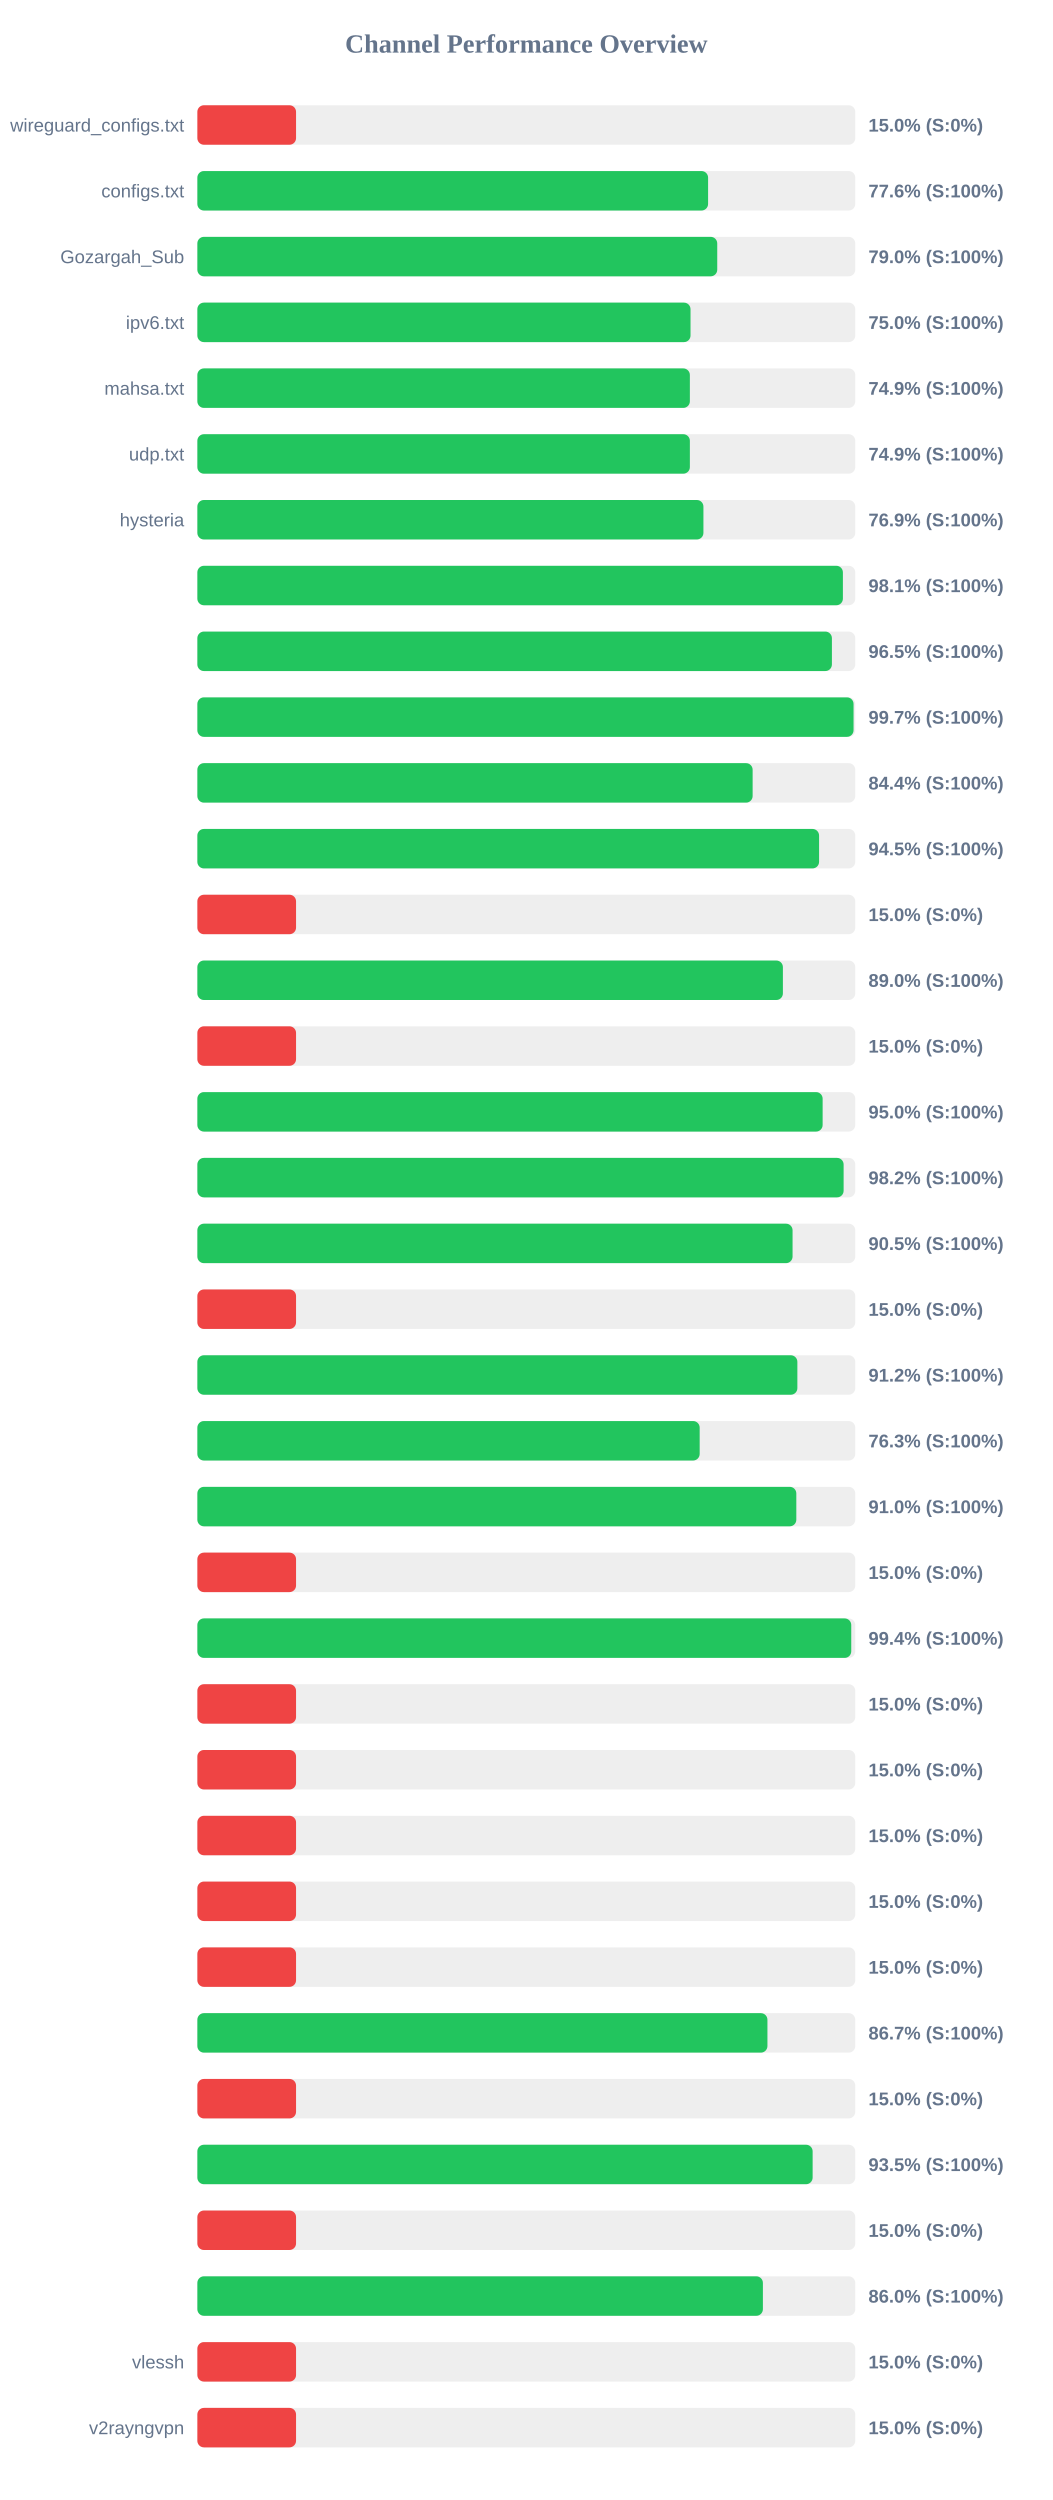
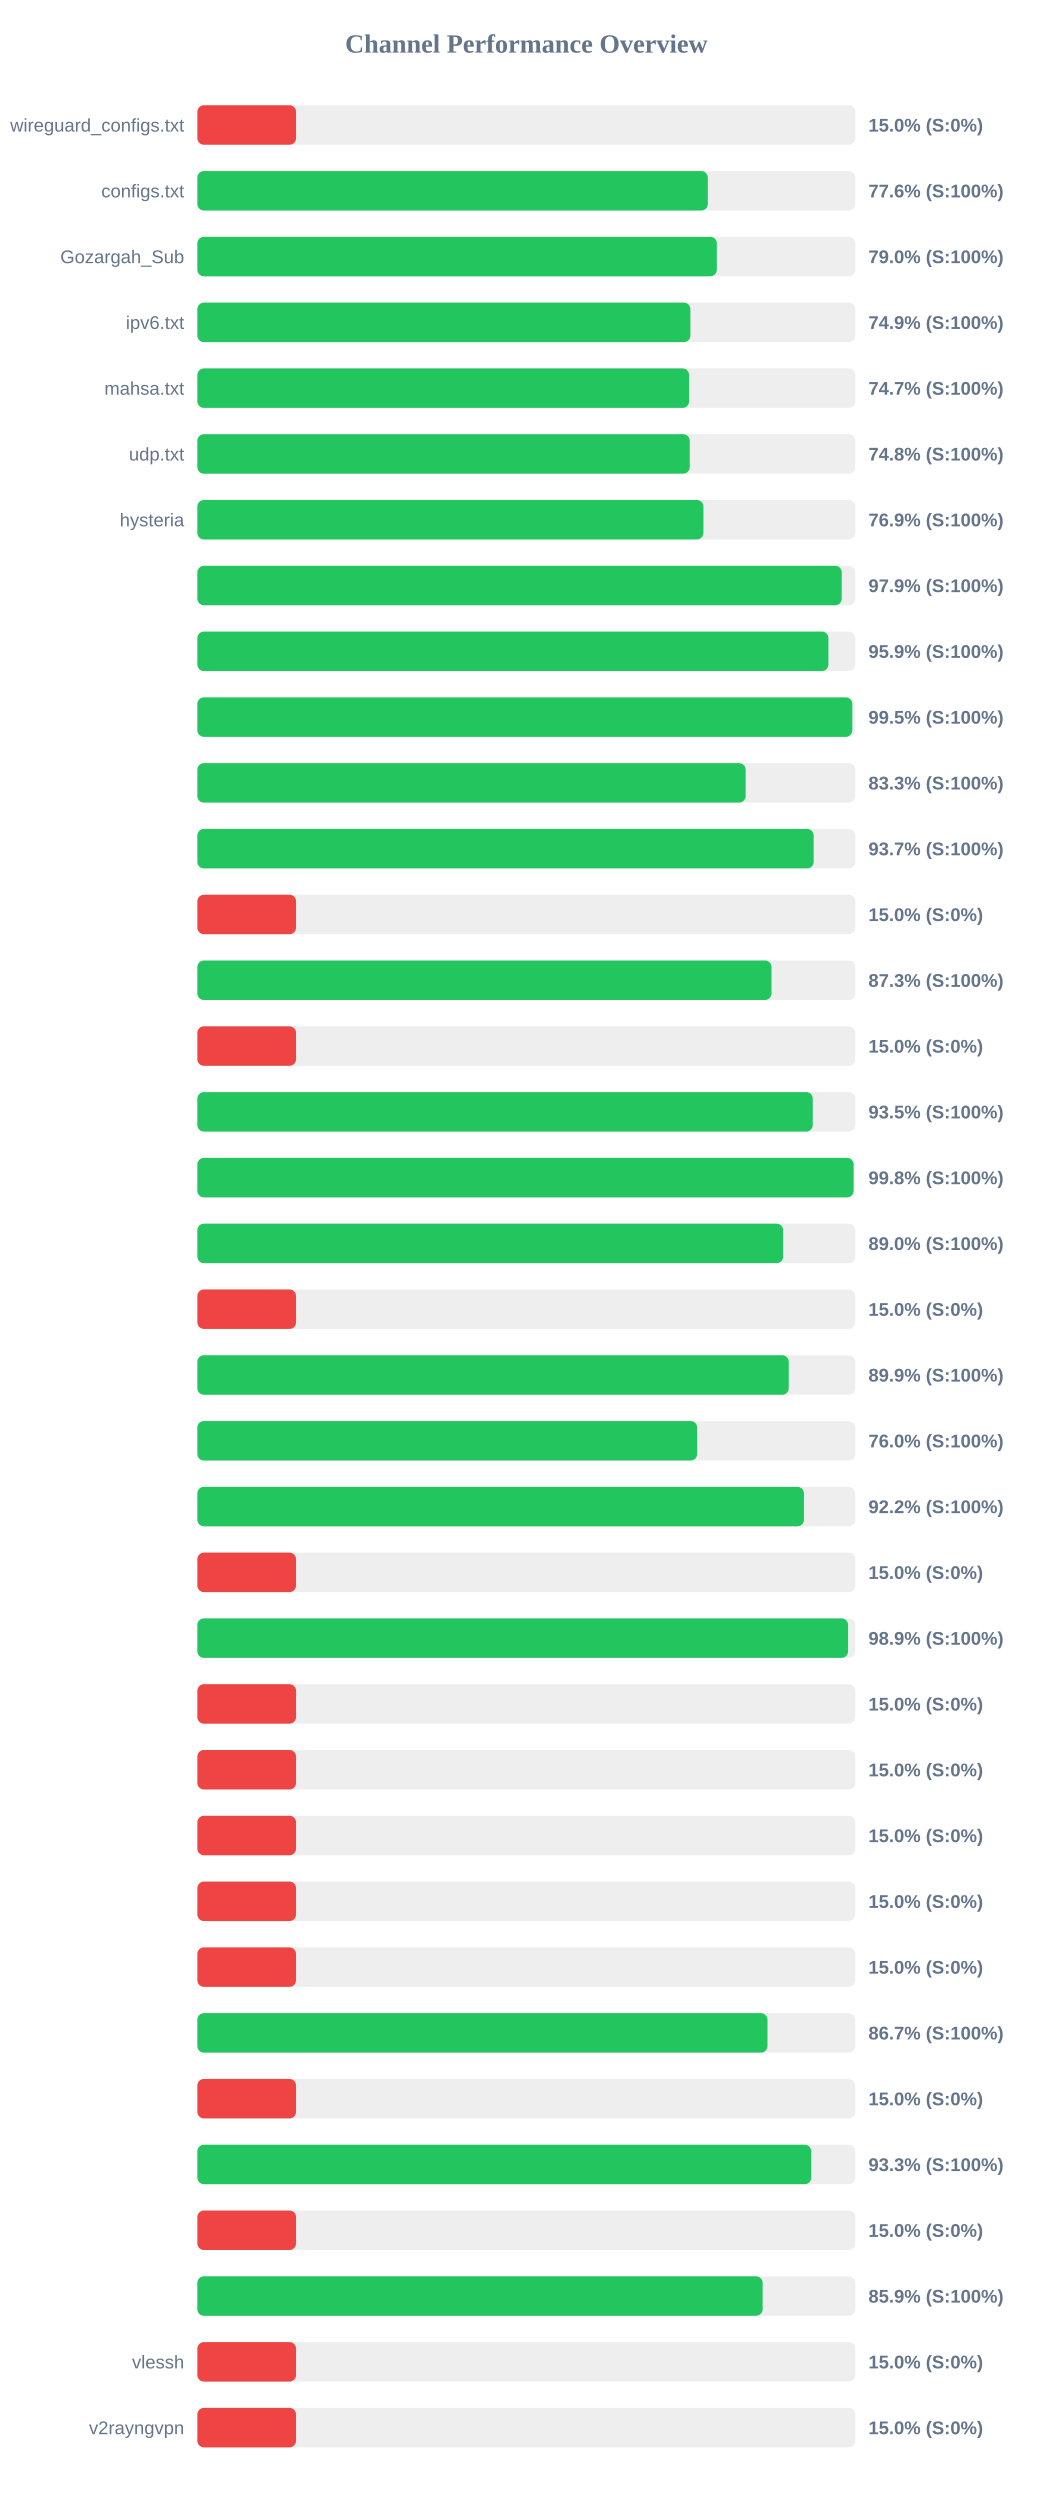
<svg xmlns="http://www.w3.org/2000/svg" width="800" height="1900" version="1.1">
  <style>
        .row { font: 14px Arial; fill: #64748b; }
        .score { font: bold 14px Arial; fill: #64748b; }
    </style>
  <text x="400" y="40" text-anchor="middle" font-size="20px" font-weight="bold" fill="#64748b">Channel Performance Overview</text>
  <rect x="150" y="80" width="500" height="30" fill="#eee" rx="5" />
  <rect x="150" y="80" width="75.0" height="30" fill="#ef4444" rx="5" />
  <text x="140" y="100" text-anchor="end" class="row">wireguard_configs.txt</text>
  <text x="660" y="100" text-anchor="start" class="score">15.0% (S:0%)</text>
  <rect x="150" y="130" width="500" height="30" fill="#eee" rx="5" />
-   <rect x="150" y="130" width="388.15" height="30" fill="#22c55e" rx="5" />
+   <rect x="150" y="130" width="387.95" height="30" fill="#22c55e" rx="5" />
  <text x="140" y="150" text-anchor="end" class="row">configs.txt</text>
  <text x="660" y="150" text-anchor="start" class="score">77.6% (S:100%)</text>
  <rect x="150" y="180" width="500" height="30" fill="#eee" rx="5" />
-   <rect x="150" y="180" width="395.1" height="30" fill="#22c55e" rx="5" />
+   <rect x="150" y="180" width="394.8" height="30" fill="#22c55e" rx="5" />
  <text x="140" y="200" text-anchor="end" class="row">Gozargah_Sub</text>
  <text x="660" y="200" text-anchor="start" class="score">79.0% (S:100%)</text>
  <rect x="150" y="230" width="500" height="30" fill="#eee" rx="5" />
-   <rect x="150" y="230" width="374.8" height="30" fill="#22c55e" rx="5" />
+   <rect x="150" y="230" width="374.7" height="30" fill="#22c55e" rx="5" />
  <text x="140" y="250" text-anchor="end" class="row">ipv6.txt</text>
-   <text x="660" y="250" text-anchor="start" class="score">75.0% (S:100%)</text>
+   <text x="660" y="250" text-anchor="start" class="score">74.9% (S:100%)</text>
  <rect x="150" y="280" width="500" height="30" fill="#eee" rx="5" />
-   <rect x="150" y="280" width="374.3" height="30" fill="#22c55e" rx="5" />
+   <rect x="150" y="280" width="373.7" height="30" fill="#22c55e" rx="5" />
  <text x="140" y="300" text-anchor="end" class="row">mahsa.txt</text>
-   <text x="660" y="300" text-anchor="start" class="score">74.9% (S:100%)</text>
+   <text x="660" y="300" text-anchor="start" class="score">74.7% (S:100%)</text>
  <rect x="150" y="330" width="500" height="30" fill="#eee" rx="5" />
-   <rect x="150" y="330" width="374.3" height="30" fill="#22c55e" rx="5" />
+   <rect x="150" y="330" width="374.2" height="30" fill="#22c55e" rx="5" />
  <text x="140" y="350" text-anchor="end" class="row">udp.txt</text>
-   <text x="660" y="350" text-anchor="start" class="score">74.9% (S:100%)</text>
+   <text x="660" y="350" text-anchor="start" class="score">74.8% (S:100%)</text>
  <rect x="150" y="380" width="500" height="30" fill="#eee" rx="5" />
  <rect x="150" y="380" width="384.6" height="30" fill="#22c55e" rx="5" />
  <text x="140" y="400" text-anchor="end" class="row">hysteria</text>
  <text x="660" y="400" text-anchor="start" class="score">76.9% (S:100%)</text>
  <rect x="150" y="430" width="500" height="30" fill="#eee" rx="5" />
-   <rect x="150" y="430" width="490.6" height="30" fill="#22c55e" rx="5" />
+   <rect x="150" y="430" width="489.7" height="30" fill="#22c55e" rx="5" />
  <text x="140" y="450" text-anchor="end" class="row" />
-   <text x="660" y="450" text-anchor="start" class="score">98.1% (S:100%)</text>
+   <text x="660" y="450" text-anchor="start" class="score">97.9% (S:100%)</text>
  <rect x="150" y="480" width="500" height="30" fill="#eee" rx="5" />
-   <rect x="150" y="480" width="482.25" height="30" fill="#22c55e" rx="5" />
+   <rect x="150" y="480" width="479.6" height="30" fill="#22c55e" rx="5" />
  <text x="140" y="500" text-anchor="end" class="row" />
-   <text x="660" y="500" text-anchor="start" class="score">96.5% (S:100%)</text>
+   <text x="660" y="500" text-anchor="start" class="score">95.9% (S:100%)</text>
  <rect x="150" y="530" width="500" height="30" fill="#eee" rx="5" />
-   <rect x="150" y="530" width="498.7" height="30" fill="#22c55e" rx="5" />
+   <rect x="150" y="530" width="497.75" height="30" fill="#22c55e" rx="5" />
  <text x="140" y="550" text-anchor="end" class="row" />
-   <text x="660" y="550" text-anchor="start" class="score">99.7% (S:100%)</text>
+   <text x="660" y="550" text-anchor="start" class="score">99.5% (S:100%)</text>
  <rect x="150" y="580" width="500" height="30" fill="#eee" rx="5" />
-   <rect x="150" y="580" width="422.0" height="30" fill="#22c55e" rx="5" />
+   <rect x="150" y="580" width="416.7" height="30" fill="#22c55e" rx="5" />
  <text x="140" y="600" text-anchor="end" class="row" />
-   <text x="660" y="600" text-anchor="start" class="score">84.4% (S:100%)</text>
+   <text x="660" y="600" text-anchor="start" class="score">83.3% (S:100%)</text>
  <rect x="150" y="630" width="500" height="30" fill="#eee" rx="5" />
-   <rect x="150" y="630" width="472.5" height="30" fill="#22c55e" rx="5" />
+   <rect x="150" y="630" width="468.4" height="30" fill="#22c55e" rx="5" />
  <text x="140" y="650" text-anchor="end" class="row" />
-   <text x="660" y="650" text-anchor="start" class="score">94.5% (S:100%)</text>
+   <text x="660" y="650" text-anchor="start" class="score">93.7% (S:100%)</text>
  <rect x="150" y="680" width="500" height="30" fill="#eee" rx="5" />
  <rect x="150" y="680" width="75.0" height="30" fill="#ef4444" rx="5" />
  <text x="140" y="700" text-anchor="end" class="row" />
  <text x="660" y="700" text-anchor="start" class="score">15.0% (S:0%)</text>
  <rect x="150" y="730" width="500" height="30" fill="#eee" rx="5" />
-   <rect x="150" y="730" width="445.0" height="30" fill="#22c55e" rx="5" />
+   <rect x="150" y="730" width="436.35" height="30" fill="#22c55e" rx="5" />
  <text x="140" y="750" text-anchor="end" class="row" />
-   <text x="660" y="750" text-anchor="start" class="score">89.0% (S:100%)</text>
+   <text x="660" y="750" text-anchor="start" class="score">87.3% (S:100%)</text>
  <rect x="150" y="780" width="500" height="30" fill="#eee" rx="5" />
  <rect x="150" y="780" width="75.0" height="30" fill="#ef4444" rx="5" />
  <text x="140" y="800" text-anchor="end" class="row" />
  <text x="660" y="800" text-anchor="start" class="score">15.0% (S:0%)</text>
  <rect x="150" y="830" width="500" height="30" fill="#eee" rx="5" />
-   <rect x="150" y="830" width="475.2" height="30" fill="#22c55e" rx="5" />
+   <rect x="150" y="830" width="467.7" height="30" fill="#22c55e" rx="5" />
  <text x="140" y="850" text-anchor="end" class="row" />
-   <text x="660" y="850" text-anchor="start" class="score">95.0% (S:100%)</text>
+   <text x="660" y="850" text-anchor="start" class="score">93.5% (S:100%)</text>
  <rect x="150" y="880" width="500" height="30" fill="#eee" rx="5" />
-   <rect x="150" y="880" width="491.15" height="30" fill="#22c55e" rx="5" />
+   <rect x="150" y="880" width="498.75" height="30" fill="#22c55e" rx="5" />
  <text x="140" y="900" text-anchor="end" class="row" />
-   <text x="660" y="900" text-anchor="start" class="score">98.2% (S:100%)</text>
+   <text x="660" y="900" text-anchor="start" class="score">99.8% (S:100%)</text>
  <rect x="150" y="930" width="500" height="30" fill="#eee" rx="5" />
-   <rect x="150" y="930" width="452.35" height="30" fill="#22c55e" rx="5" />
+   <rect x="150" y="930" width="445.2" height="30" fill="#22c55e" rx="5" />
  <text x="140" y="950" text-anchor="end" class="row" />
-   <text x="660" y="950" text-anchor="start" class="score">90.5% (S:100%)</text>
+   <text x="660" y="950" text-anchor="start" class="score">89.0% (S:100%)</text>
  <rect x="150" y="980" width="500" height="30" fill="#eee" rx="5" />
  <rect x="150" y="980" width="75.0" height="30" fill="#ef4444" rx="5" />
  <text x="140" y="1000" text-anchor="end" class="row" />
  <text x="660" y="1000" text-anchor="start" class="score">15.0% (S:0%)</text>
  <rect x="150" y="1030" width="500" height="30" fill="#eee" rx="5" />
-   <rect x="150" y="1030" width="456.0" height="30" fill="#22c55e" rx="5" />
+   <rect x="150" y="1030" width="449.45" height="30" fill="#22c55e" rx="5" />
  <text x="140" y="1050" text-anchor="end" class="row" />
-   <text x="660" y="1050" text-anchor="start" class="score">91.2% (S:100%)</text>
+   <text x="660" y="1050" text-anchor="start" class="score">89.9% (S:100%)</text>
  <rect x="150" y="1080" width="500" height="30" fill="#eee" rx="5" />
-   <rect x="150" y="1080" width="381.75" height="30" fill="#22c55e" rx="5" />
+   <rect x="150" y="1080" width="379.85" height="30" fill="#22c55e" rx="5" />
  <text x="140" y="1100" text-anchor="end" class="row" />
-   <text x="660" y="1100" text-anchor="start" class="score">76.3% (S:100%)</text>
+   <text x="660" y="1100" text-anchor="start" class="score">76.0% (S:100%)</text>
  <rect x="150" y="1130" width="500" height="30" fill="#eee" rx="5" />
-   <rect x="150" y="1130" width="455.2" height="30" fill="#22c55e" rx="5" />
+   <rect x="150" y="1130" width="461.0" height="30" fill="#22c55e" rx="5" />
  <text x="140" y="1150" text-anchor="end" class="row" />
-   <text x="660" y="1150" text-anchor="start" class="score">91.0% (S:100%)</text>
+   <text x="660" y="1150" text-anchor="start" class="score">92.2% (S:100%)</text>
  <rect x="150" y="1180" width="500" height="30" fill="#eee" rx="5" />
  <rect x="150" y="1180" width="75.0" height="30" fill="#ef4444" rx="5" />
  <text x="140" y="1200" text-anchor="end" class="row" />
  <text x="660" y="1200" text-anchor="start" class="score">15.0% (S:0%)</text>
  <rect x="150" y="1230" width="500" height="30" fill="#eee" rx="5" />
-   <rect x="150" y="1230" width="496.95" height="30" fill="#22c55e" rx="5" />
+   <rect x="150" y="1230" width="494.55" height="30" fill="#22c55e" rx="5" />
  <text x="140" y="1250" text-anchor="end" class="row" />
-   <text x="660" y="1250" text-anchor="start" class="score">99.4% (S:100%)</text>
+   <text x="660" y="1250" text-anchor="start" class="score">98.9% (S:100%)</text>
  <rect x="150" y="1280" width="500" height="30" fill="#eee" rx="5" />
  <rect x="150" y="1280" width="75.0" height="30" fill="#ef4444" rx="5" />
  <text x="140" y="1300" text-anchor="end" class="row" />
  <text x="660" y="1300" text-anchor="start" class="score">15.0% (S:0%)</text>
  <rect x="150" y="1330" width="500" height="30" fill="#eee" rx="5" />
  <rect x="150" y="1330" width="75.0" height="30" fill="#ef4444" rx="5" />
  <text x="140" y="1350" text-anchor="end" class="row" />
  <text x="660" y="1350" text-anchor="start" class="score">15.0% (S:0%)</text>
  <rect x="150" y="1380" width="500" height="30" fill="#eee" rx="5" />
  <rect x="150" y="1380" width="75.0" height="30" fill="#ef4444" rx="5" />
  <text x="140" y="1400" text-anchor="end" class="row" />
  <text x="660" y="1400" text-anchor="start" class="score">15.0% (S:0%)</text>
  <rect x="150" y="1430" width="500" height="30" fill="#eee" rx="5" />
  <rect x="150" y="1430" width="75.0" height="30" fill="#ef4444" rx="5" />
  <text x="140" y="1450" text-anchor="end" class="row" />
  <text x="660" y="1450" text-anchor="start" class="score">15.0% (S:0%)</text>
  <rect x="150" y="1480" width="500" height="30" fill="#eee" rx="5" />
  <rect x="150" y="1480" width="75.0" height="30" fill="#ef4444" rx="5" />
  <text x="140" y="1500" text-anchor="end" class="row" />
  <text x="660" y="1500" text-anchor="start" class="score">15.0% (S:0%)</text>
  <rect x="150" y="1530" width="500" height="30" fill="#eee" rx="5" />
-   <rect x="150" y="1530" width="433.25" height="30" fill="#22c55e" rx="5" />
+   <rect x="150" y="1530" width="433.3" height="30" fill="#22c55e" rx="5" />
  <text x="140" y="1550" text-anchor="end" class="row" />
  <text x="660" y="1550" text-anchor="start" class="score">86.7% (S:100%)</text>
  <rect x="150" y="1580" width="500" height="30" fill="#eee" rx="5" />
  <rect x="150" y="1580" width="75.0" height="30" fill="#ef4444" rx="5" />
  <text x="140" y="1600" text-anchor="end" class="row" />
  <text x="660" y="1600" text-anchor="start" class="score">15.0% (S:0%)</text>
  <rect x="150" y="1630" width="500" height="30" fill="#eee" rx="5" />
-   <rect x="150" y="1630" width="467.6" height="30" fill="#22c55e" rx="5" />
+   <rect x="150" y="1630" width="466.55" height="30" fill="#22c55e" rx="5" />
  <text x="140" y="1650" text-anchor="end" class="row" />
-   <text x="660" y="1650" text-anchor="start" class="score">93.5% (S:100%)</text>
+   <text x="660" y="1650" text-anchor="start" class="score">93.3% (S:100%)</text>
  <rect x="150" y="1680" width="500" height="30" fill="#eee" rx="5" />
  <rect x="150" y="1680" width="75.0" height="30" fill="#ef4444" rx="5" />
  <text x="140" y="1700" text-anchor="end" class="row" />
  <text x="660" y="1700" text-anchor="start" class="score">15.0% (S:0%)</text>
  <rect x="150" y="1730" width="500" height="30" fill="#eee" rx="5" />
-   <rect x="150" y="1730" width="429.8" height="30" fill="#22c55e" rx="5" />
+   <rect x="150" y="1730" width="429.6" height="30" fill="#22c55e" rx="5" />
  <text x="140" y="1750" text-anchor="end" class="row" />
-   <text x="660" y="1750" text-anchor="start" class="score">86.0% (S:100%)</text>
+   <text x="660" y="1750" text-anchor="start" class="score">85.9% (S:100%)</text>
  <rect x="150" y="1780" width="500" height="30" fill="#eee" rx="5" />
  <rect x="150" y="1780" width="75.0" height="30" fill="#ef4444" rx="5" />
  <text x="140" y="1800" text-anchor="end" class="row">vlessh</text>
  <text x="660" y="1800" text-anchor="start" class="score">15.0% (S:0%)</text>
  <rect x="150" y="1830" width="500" height="30" fill="#eee" rx="5" />
  <rect x="150" y="1830" width="75.0" height="30" fill="#ef4444" rx="5" />
  <text x="140" y="1850" text-anchor="end" class="row">v2rayngvpn</text>
  <text x="660" y="1850" text-anchor="start" class="score">15.0% (S:0%)</text>
</svg>
